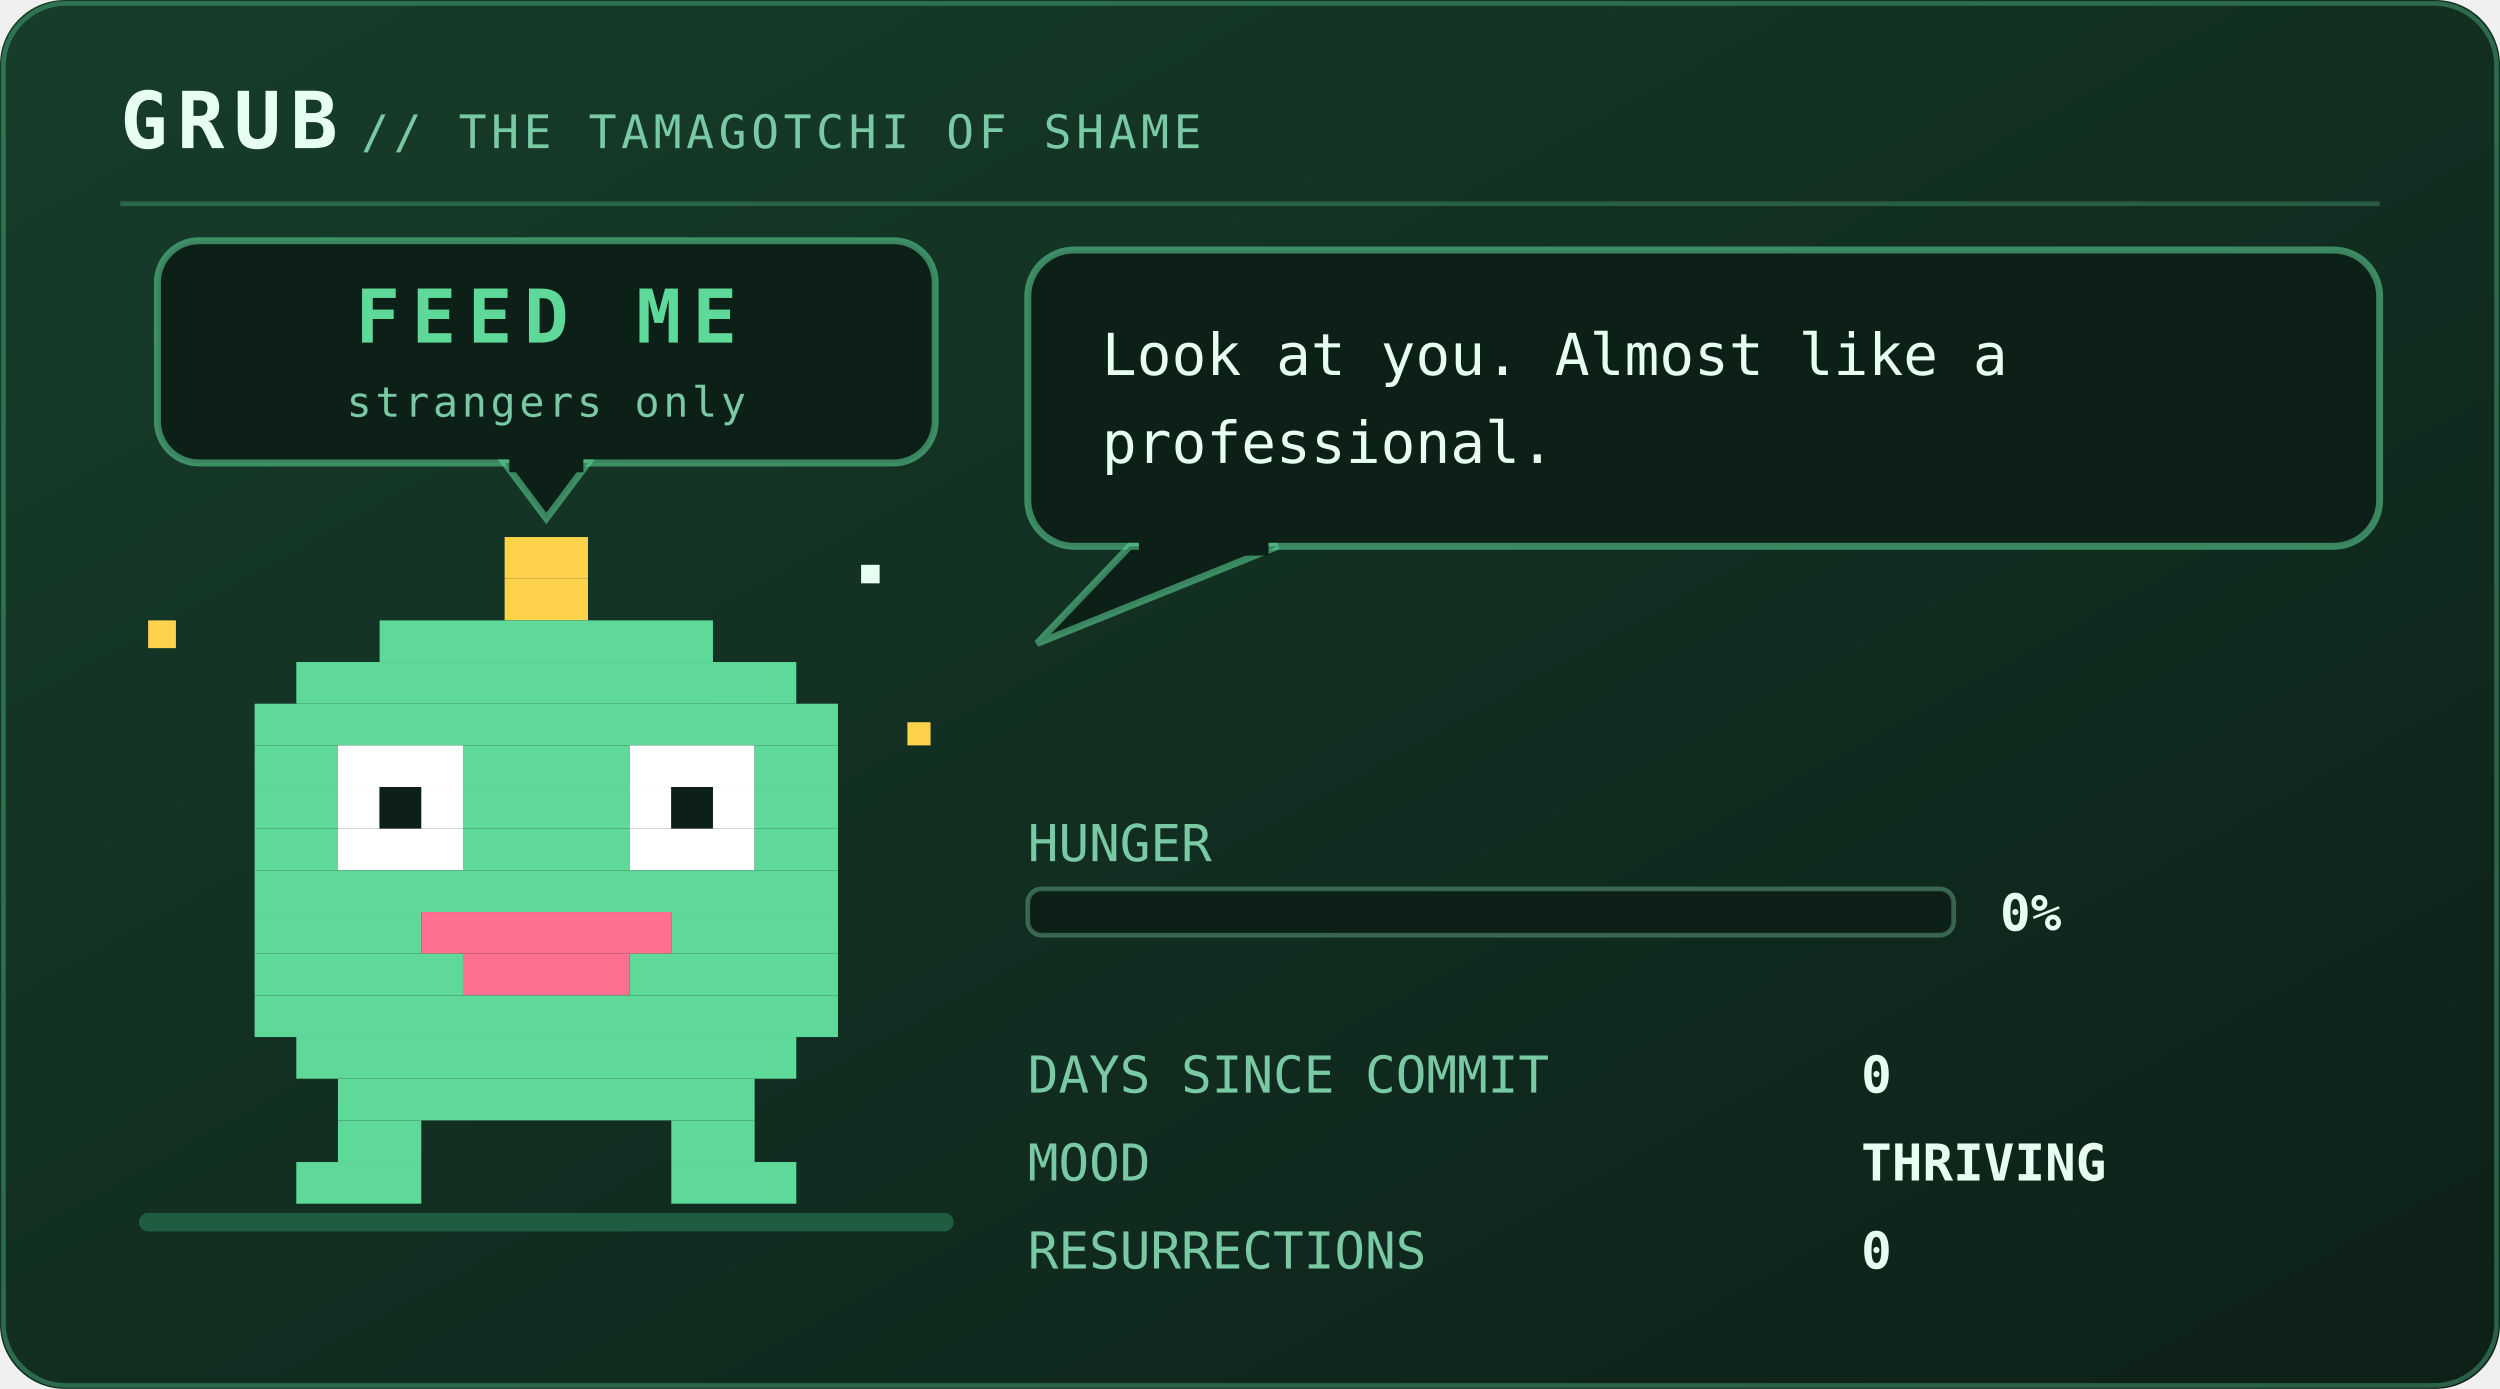
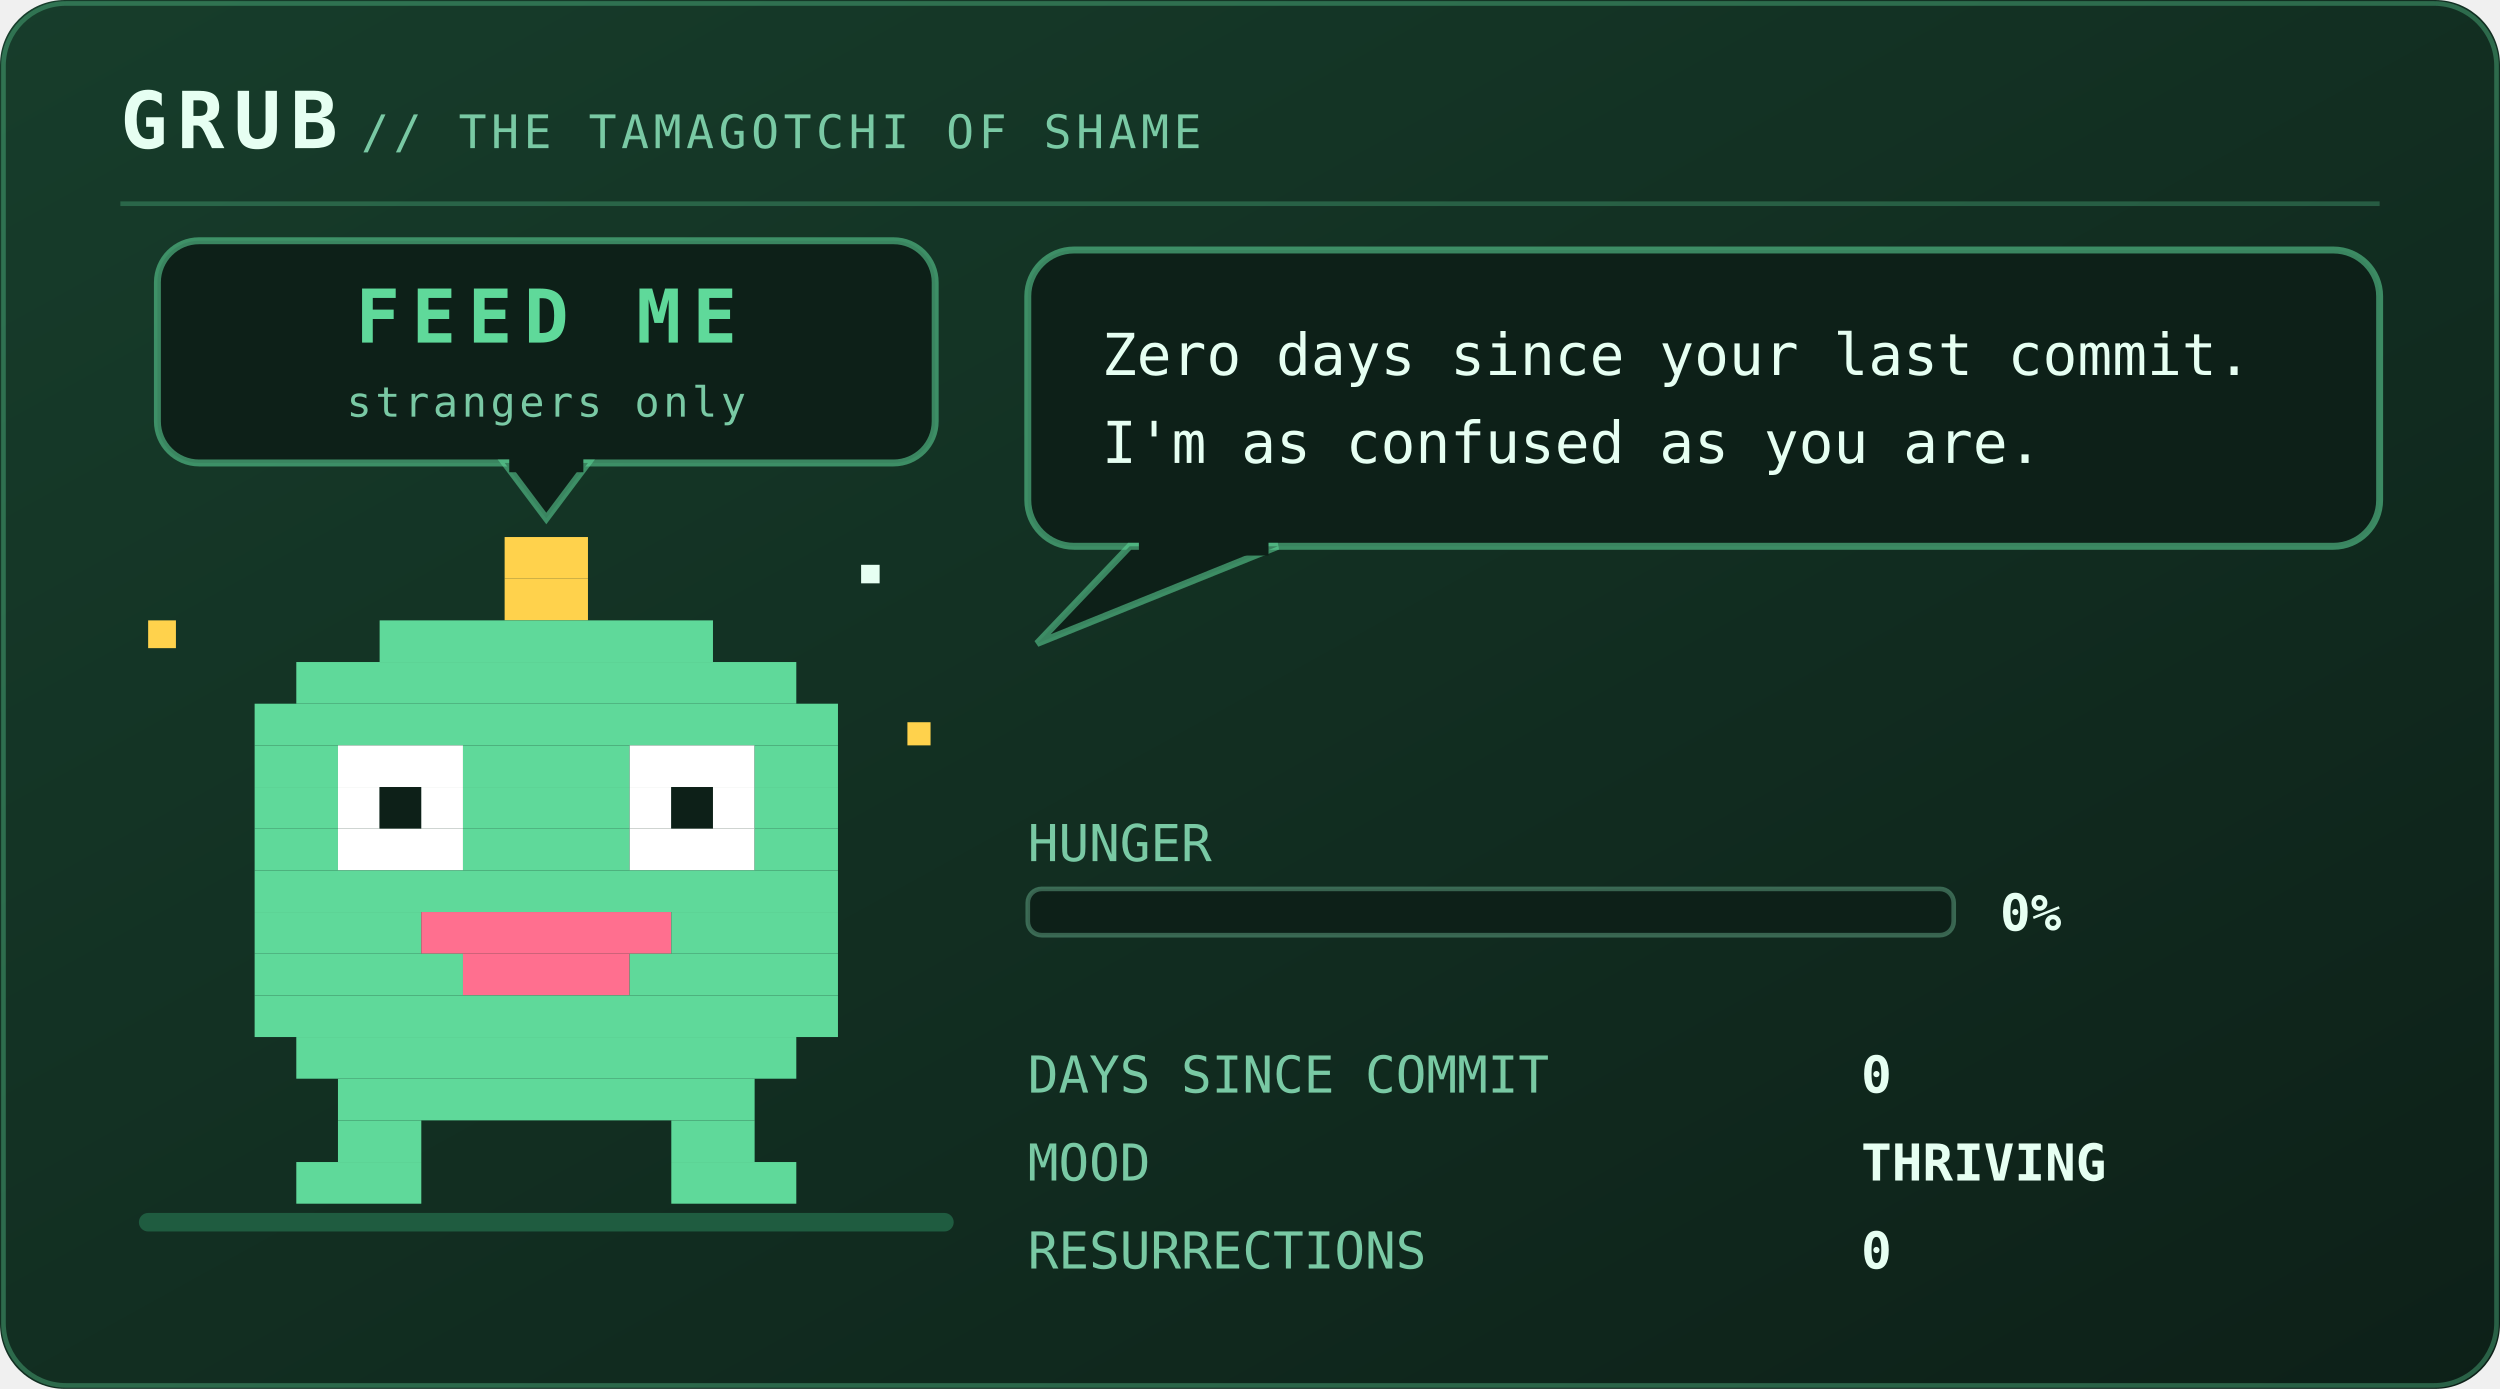
<svg xmlns="http://www.w3.org/2000/svg" viewBox="0 0 540 300" width="540" height="300" role="img" aria-labelledby="pett petd">
  <defs>
    <linearGradient id="petbg" x1="0" y1="0" x2="1" y2="1">
      <stop offset="0" stop-color="#173d2b" />
      <stop offset="1" stop-color="#0d2018" />
    </linearGradient>
  </defs>
  <style>
    .mono{font-family:ui-monospace,SFMono-Regular,Menlo,Consolas,"DejaVu Sans Mono",monospace}
    .brand{font-size:17px;font-weight:700;letter-spacing:2px;fill:#e6fff2}
    .sub{font-size:10px;letter-spacing:1px;fill:#79c9a4}
    .say{font-size:12.5px;fill:#e6fff2}
    .stat{font-size:11px;fill:#79c9a4}
    .val{font-size:11px;fill:#e6fff2;font-weight:700}
    .call{font-size:16px;font-weight:700;letter-spacing:2.5px;fill:#5fd99a}
    .callsub{font-size:9px;letter-spacing:0.8px;fill:#79c9a4}
    .who{font-weight:700;fill:#5fd99a}
    .lid{opacity:0;animation:blink 5.4s steps(1) infinite}
    .bubble{animation:breathe 3.2s ease-in-out infinite}
    .meter{animation:meterpulse 2.6s ease-in-out infinite}
    
    .spark{animation:twinkle 1.9s ease-in-out infinite}
    
    
    .plea{animation:bob 2.1s ease-in-out infinite}
    .beat{animation:beat 2.1s ease-in-out infinite}
    @keyframes bob{0%,100%{transform:translateY(0)}50%{transform:translateY(-5px)}}
    @keyframes beat{0%,100%{opacity:1}50%{opacity:.25}}
    @keyframes blink{0%,93%{opacity:0}94%,97%{opacity:1}98%,100%{opacity:0}}
    @keyframes breathe{0%,100%{opacity:1}50%{opacity:.86}}
    @keyframes meterpulse{0%,100%{opacity:1}50%{opacity:.6}}
    @keyframes tear{0%,100%{opacity:0;transform:translateX(0)}12%{opacity:.55;transform:translateX(-4px)}18%{opacity:0}61%{opacity:.4;transform:translateX(5px)}67%{opacity:0}}
    @keyframes desat{0%,100%{filter:saturate(.35)}50%{filter:saturate(0) contrast(1.25)}}
    @keyframes twinkle{0%,100%{opacity:.25}50%{opacity:1}}
    @keyframes flash{0%{opacity:.8}100%{opacity:0}}
    @keyframes spin{to{transform:rotate(360deg)}}
</style>
  <rect width="540" height="300" rx="14" fill="url(#petbg)" />
  <rect x="0.75" y="0.75" width="538.5" height="298.5" rx="13.5" fill="none" stroke="#5fd99a" stroke-opacity="0.35" />
  <text class="mono brand" x="26" y="32">GRUB</text>
  <text class="mono sub" x="78" y="32">// THE TAMAGOTCHI OF SHAME</text>
  <line x1="26" y1="44" x2="514" y2="44" stroke="#5fd99a" stroke-opacity="0.28" />
  <rect x="30" y="262" width="176" height="4" rx="2" fill="#1f5c40" />
  <g class="plea">
    <rect x="34" y="52" width="168" height="48" rx="9" fill="#0d2018" stroke="#5fd99a" stroke-opacity="0.55" stroke-width="1.5" />
    <path d="M109 100 L127 100 L118 112 Z" fill="#0d2018" stroke="#5fd99a" stroke-opacity="0.55" stroke-width="1.5" />
    <rect x="110" y="98" width="16" height="4" fill="#0d2018" />
    <text class="mono call" x="118" y="74" text-anchor="middle" font-size="16.0">FEED ME</text>
    <text class="mono callsub beat" x="118" y="90" text-anchor="middle" font-size="9.0">strangers only</text>
  </g>
  <g transform="translate(46 116)">
    <g>
      <g>
        <g>
          <animateTransform attributeName="transform" type="translate" values="0 0; 0 -7; 0 0" keyTimes="0;0.5;1" dur="1.5s" repeatCount="indefinite" calcMode="spline" keySplines="0.4 0 0.2 1; 0.4 0 0.2 1" additive="sum" />
          <rect x="63" y="0" width="18" height="9" fill="#ffd24c" />
          <rect x="63" y="9" width="18" height="9" fill="#ffd24c" />
          <rect x="36" y="18" width="72" height="9" fill="#5fd99a" />
          <rect x="18" y="27" width="108" height="9" fill="#5fd99a" />
          <rect x="9" y="36" width="126" height="9" fill="#5fd99a" />
          <rect x="9" y="45" width="18" height="9" fill="#5fd99a" />
          <rect x="27" y="45" width="27" height="9" fill="#ffffff" />
          <rect x="54" y="45" width="36" height="9" fill="#5fd99a" />
          <rect x="90" y="45" width="27" height="9" fill="#ffffff" />
          <rect x="117" y="45" width="18" height="9" fill="#5fd99a" />
          <rect x="9" y="54" width="18" height="9" fill="#5fd99a" />
          <rect x="27" y="54" width="9" height="9" fill="#ffffff" />
          <rect x="36" y="54" width="9" height="9" fill="#0d2018" />
          <rect x="45" y="54" width="9" height="9" fill="#ffffff" />
          <rect x="54" y="54" width="36" height="9" fill="#5fd99a" />
          <rect x="90" y="54" width="9" height="9" fill="#ffffff" />
          <rect x="99" y="54" width="9" height="9" fill="#0d2018" />
          <rect x="108" y="54" width="9" height="9" fill="#ffffff" />
          <rect x="117" y="54" width="18" height="9" fill="#5fd99a" />
          <rect x="9" y="63" width="18" height="9" fill="#5fd99a" />
          <rect x="27" y="63" width="27" height="9" fill="#ffffff" />
          <rect x="54" y="63" width="36" height="9" fill="#5fd99a" />
          <rect x="90" y="63" width="27" height="9" fill="#ffffff" />
          <rect x="117" y="63" width="18" height="9" fill="#5fd99a" />
          <rect x="9" y="72" width="126" height="9" fill="#5fd99a" />
          <rect x="9" y="81" width="36" height="9" fill="#5fd99a" />
          <rect x="45" y="81" width="54" height="9" fill="#ff6f8f" />
          <rect x="99" y="81" width="36" height="9" fill="#5fd99a" />
          <rect x="9" y="90" width="45" height="9" fill="#5fd99a" />
          <rect x="54" y="90" width="36" height="9" fill="#ff6f8f" />
          <rect x="90" y="90" width="45" height="9" fill="#5fd99a" />
          <rect x="9" y="99" width="126" height="9" fill="#5fd99a" />
          <rect x="18" y="108" width="108" height="9" fill="#5fd99a" />
          <rect x="27" y="117" width="90" height="9" fill="#5fd99a" />
          <rect x="27" y="126" width="18" height="9" fill="#5fd99a" />
          <rect x="99" y="126" width="18" height="9" fill="#5fd99a" />
          <rect x="18" y="135" width="27" height="9" fill="#5fd99a" />
          <rect x="99" y="135" width="27" height="9" fill="#5fd99a" />
          <rect class="lid" x="27" y="45" width="27" height="27" fill="#5fd99a" />
          <rect class="lid" x="90" y="45" width="27" height="27" fill="#5fd99a" />
          <g class="spark">
            <rect x="-14" y="18" width="6" height="6" fill="#ffd24c" />
            <rect x="150" y="40" width="5" height="5" fill="#ffd24c" />
            <rect x="140" y="6" width="4" height="4" fill="#e6fff2" />
          </g>
        </g>
      </g>
    </g>
  </g>
  <g class="bubble">
    <rect x="222" y="54" width="292" height="64" rx="10" fill="#0d2018" stroke="#5fd99a" stroke-opacity="0.55" stroke-width="1.5" />
    <path d="M244 118 L224 139 L276 118 Z" fill="#0d2018" stroke="#5fd99a" stroke-opacity="0.55" stroke-width="1.5" />
    <rect x="246" y="116" width="28" height="4" fill="#0d2018" />
-     <text class="mono say" x="238" y="81">Look at you. Almost like a</text>
-     <text class="mono say" x="238" y="100">professional.</text>
+     <text class="mono say" x="238" y="81">Zero days since your last commit.</text>
+     <text class="mono say" x="238" y="100">I'm as confused as you are.</text>
  </g>
  <text class="mono stat" x="222" y="186">HUNGER</text>
  <rect x="222" y="192" width="200" height="10" rx="3" fill="#0d2018" stroke="#79c9a4" stroke-opacity="0.4" />
  <text class="mono val" x="432" y="201">0%</text>
  <text class="mono stat" x="222" y="236">DAYS SINCE COMMIT</text>
  <text class="mono val" x="402" y="236">0</text>
  <text class="mono stat" x="222" y="255">MOOD</text>
  <text class="mono val" x="402" y="255">THRIVING</text>
  <text class="mono stat" x="222" y="274">RESURRECTIONS</text>
  <text class="mono val" x="402" y="274">0</text>
</svg>
